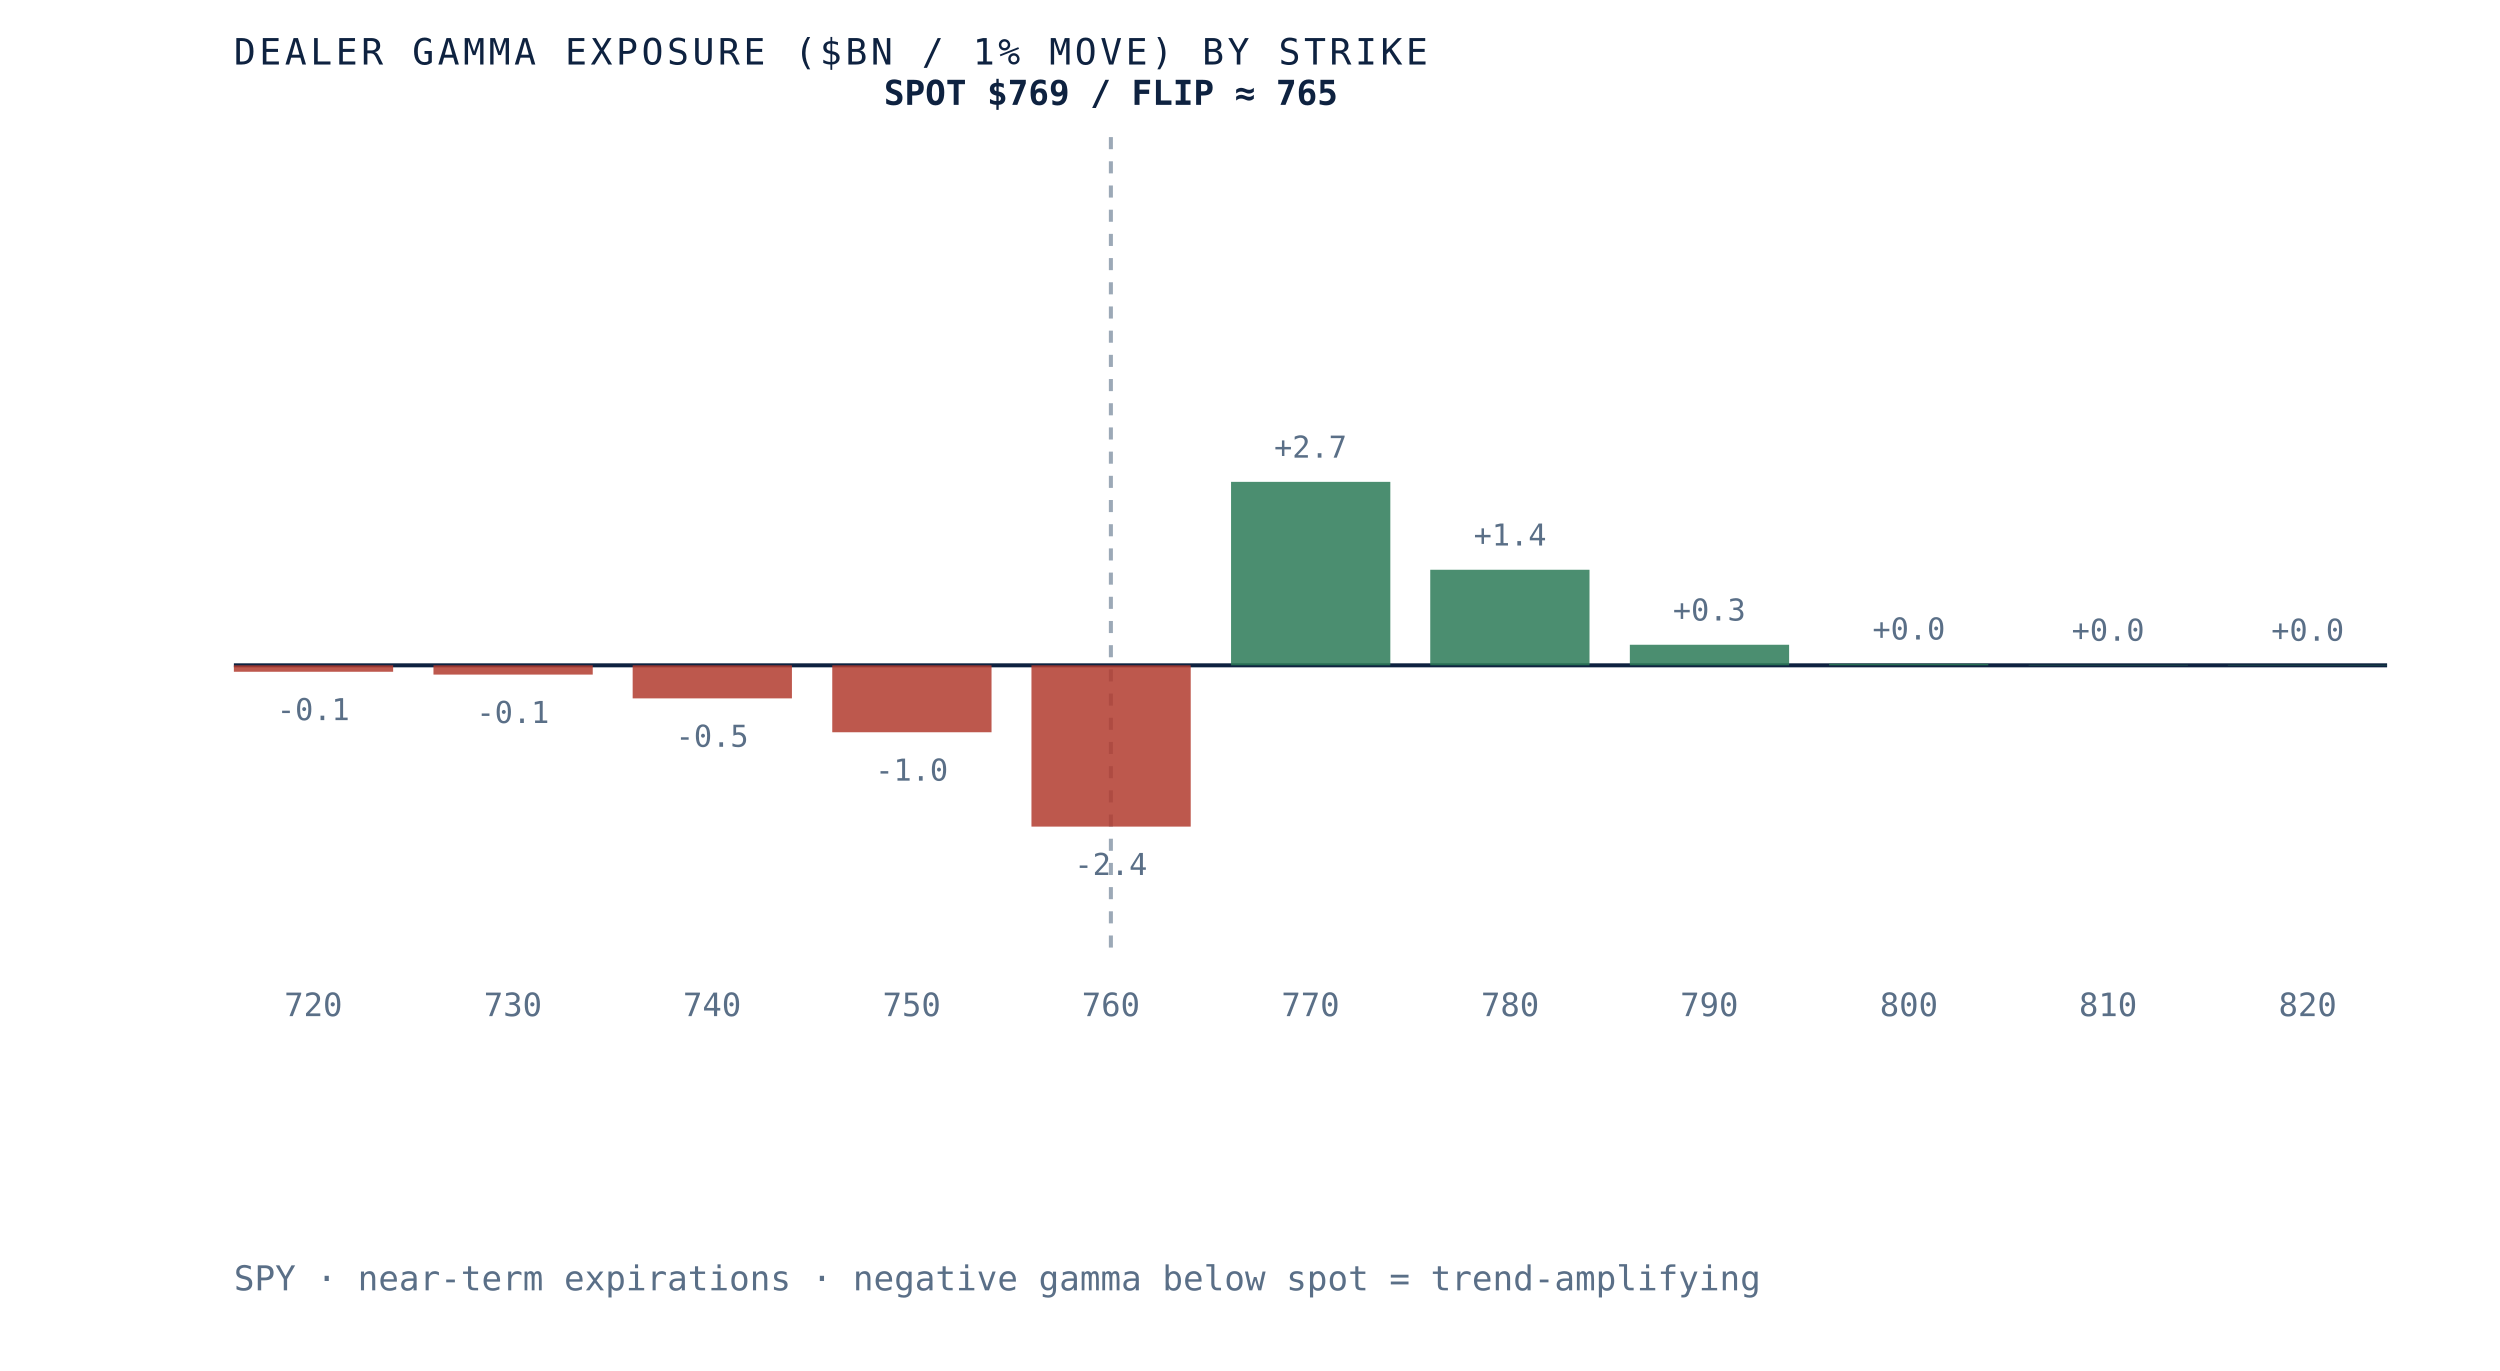
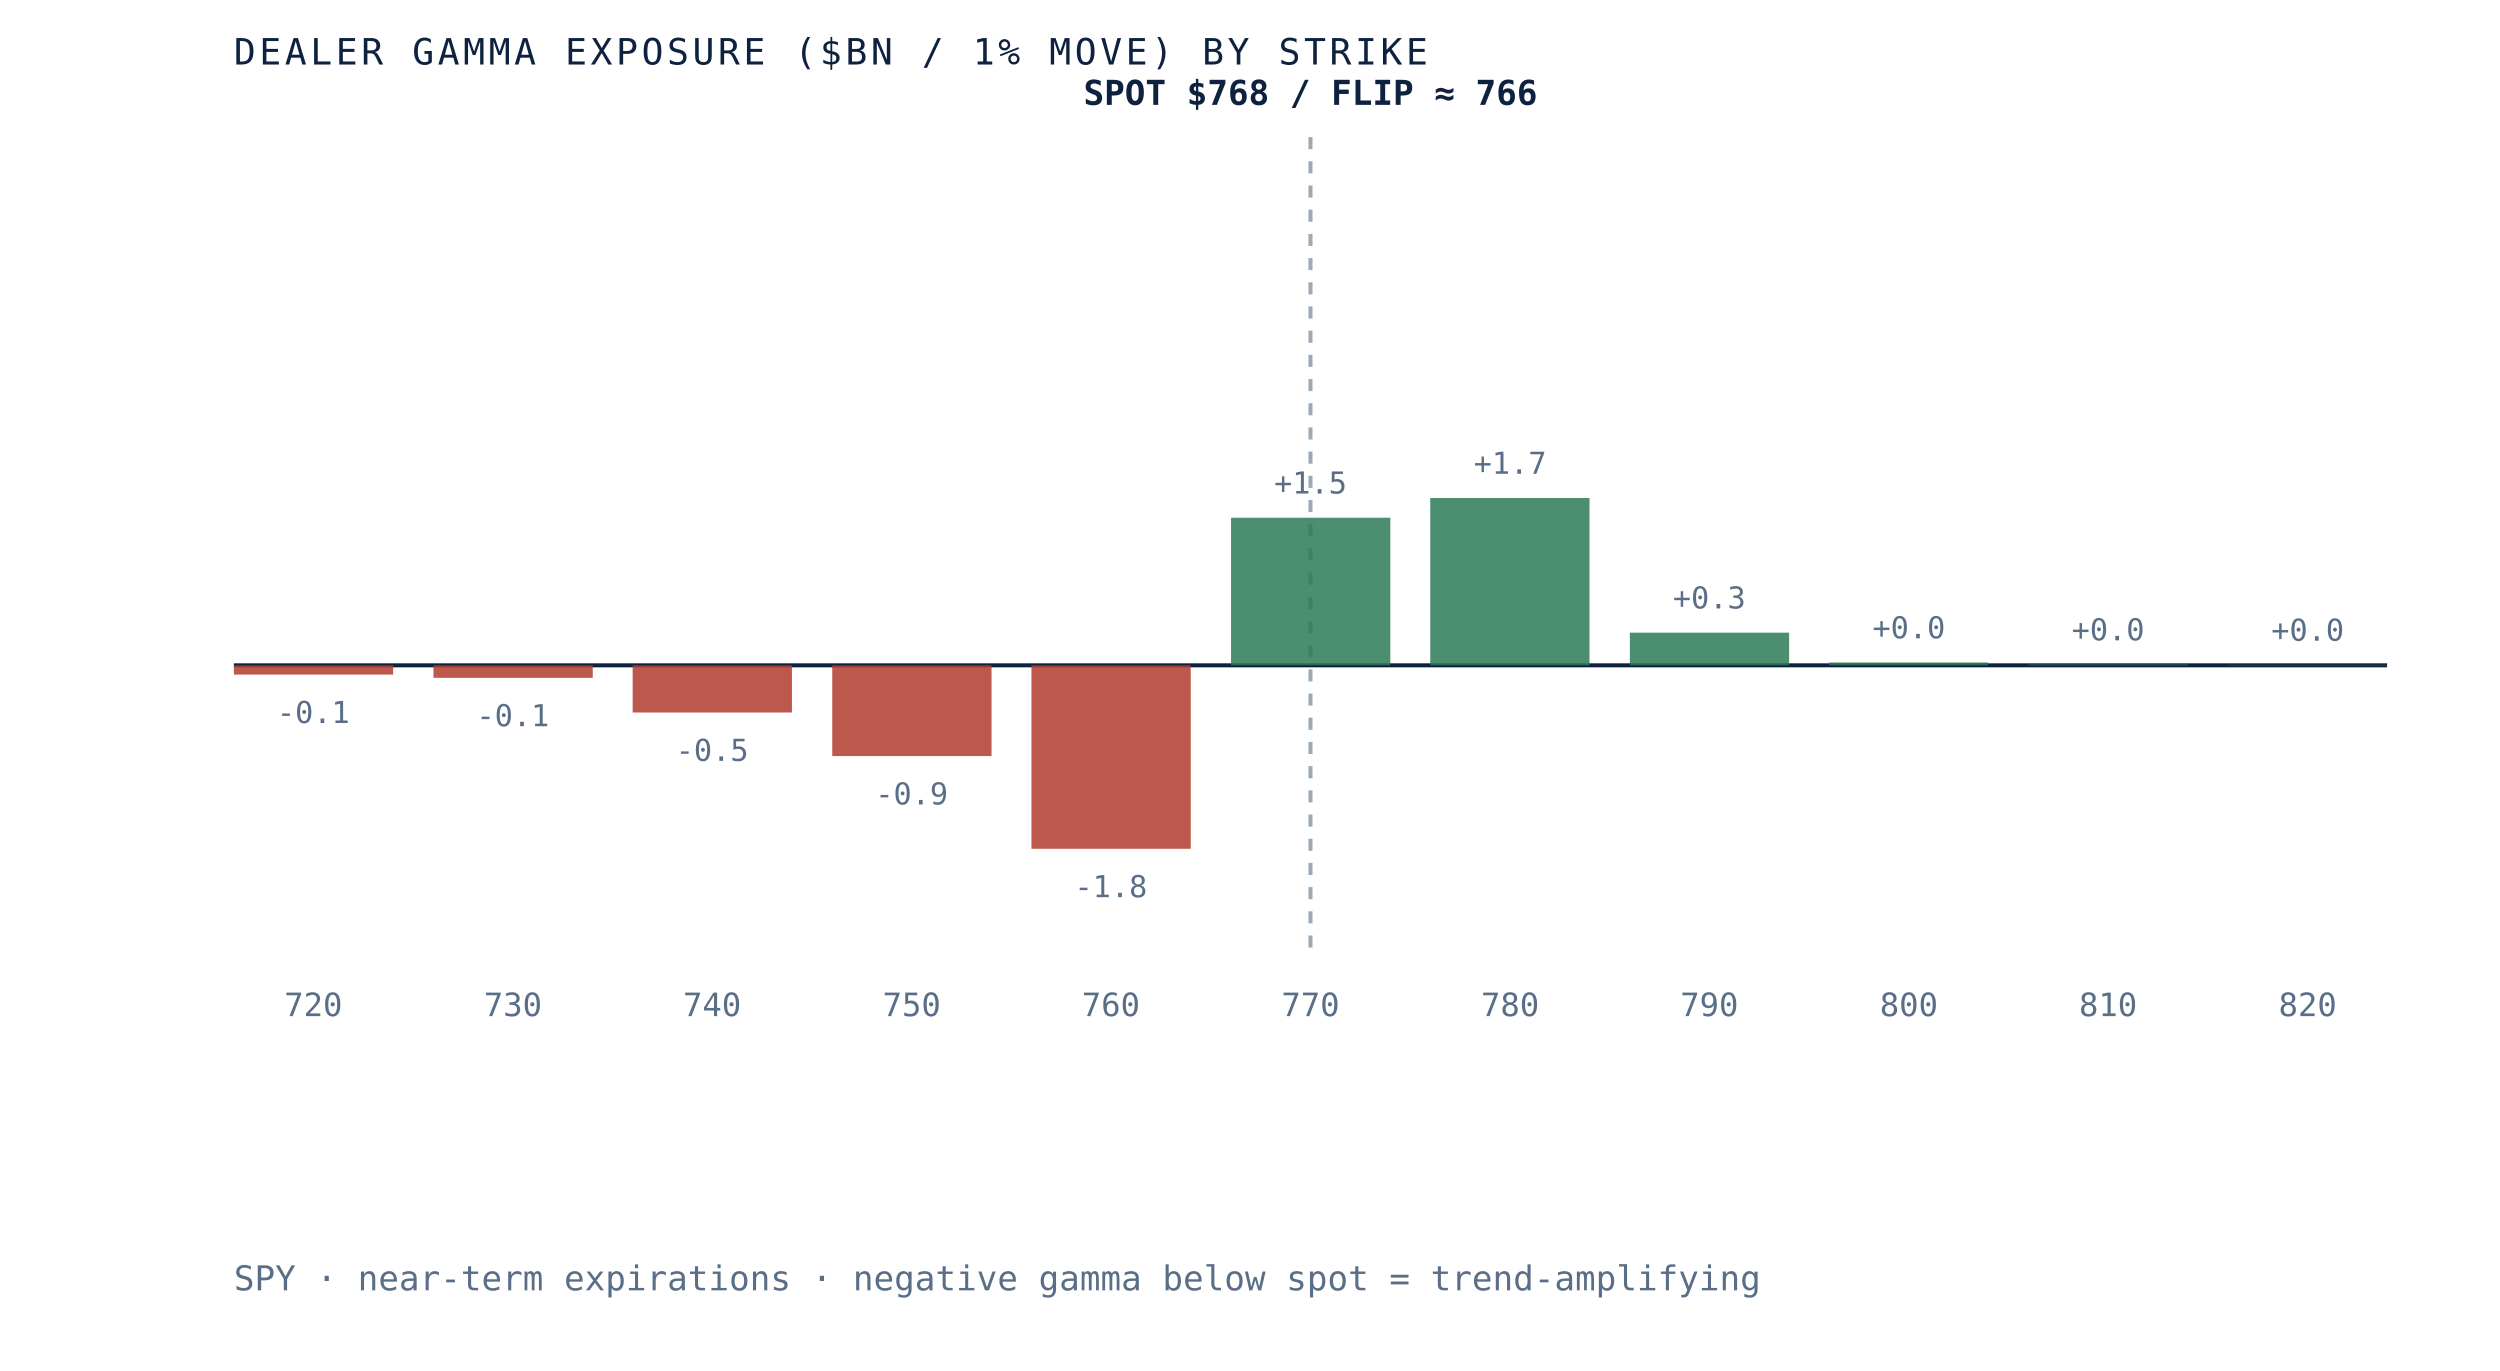
- <svg xmlns="http://www.w3.org/2000/svg" viewBox="0 0 620 340" role="img" aria-label="Dealer gamma exposure by strike for SPY, negative below spot and positive above, gamma flip near 765" preserveAspectRatio="xMidYMid meet" style="width:100%;height:auto;display:block">
+ <svg xmlns="http://www.w3.org/2000/svg" viewBox="0 0 620 340" role="img" aria-label="Dealer gamma exposure by strike for SPY, negative below spot and positive above, gamma flip near 766" preserveAspectRatio="xMidYMid meet" style="width:100%;height:auto;display:block">
  <rect x="0" y="0" width="620" height="340" fill="white" />
  <line x1="58" y1="165" x2="592" y2="165" stroke="#0e2240" stroke-width="1" />
-   <line x1="275.5" y1="34" x2="275.5" y2="235" stroke="#5a6f87" stroke-width="1" stroke-dasharray="3 3" opacity="0.6" />
-   <rect x="58.0" y="165.0" width="39.5" height="1.6" fill="#b23b2e" opacity="0.85" />
-   <text x="77.7" y="178.6" text-anchor="middle" font-family="'JetBrains Mono', monospace" font-size="7.5" fill="#5a6f87">-0.1</text>
+   <line x1="325.0" y1="34" x2="325.0" y2="235" stroke="#5a6f87" stroke-width="1" stroke-dasharray="3 3" opacity="0.6" />
+   <rect x="58.0" y="165.0" width="39.5" height="2.3" fill="#b23b2e" opacity="0.85" />
+   <text x="77.7" y="179.3" text-anchor="middle" font-family="'JetBrains Mono', monospace" font-size="7.5" fill="#5a6f87">-0.1</text>
  <text x="77.7" y="252" text-anchor="middle" font-family="'JetBrains Mono', monospace" font-size="8" fill="#5a6f87">720</text>
-   <rect x="107.5" y="165.0" width="39.5" height="2.3" fill="#b23b2e" opacity="0.85" />
-   <text x="127.2" y="179.3" text-anchor="middle" font-family="'JetBrains Mono', monospace" font-size="7.5" fill="#5a6f87">-0.1</text>
+   <rect x="107.5" y="165.0" width="39.5" height="3.1" fill="#b23b2e" opacity="0.85" />
+   <text x="127.2" y="180.1" text-anchor="middle" font-family="'JetBrains Mono', monospace" font-size="7.5" fill="#5a6f87">-0.1</text>
  <text x="127.2" y="252" text-anchor="middle" font-family="'JetBrains Mono', monospace" font-size="8" fill="#5a6f87">730</text>
-   <rect x="156.9" y="165.0" width="39.5" height="8.2" fill="#b23b2e" opacity="0.85" />
-   <text x="176.6" y="185.2" text-anchor="middle" font-family="'JetBrains Mono', monospace" font-size="7.5" fill="#5a6f87">-0.5</text>
+   <rect x="156.9" y="165.0" width="39.5" height="11.7" fill="#b23b2e" opacity="0.85" />
+   <text x="176.6" y="188.7" text-anchor="middle" font-family="'JetBrains Mono', monospace" font-size="7.5" fill="#5a6f87">-0.5</text>
  <text x="176.6" y="252" text-anchor="middle" font-family="'JetBrains Mono', monospace" font-size="8" fill="#5a6f87">740</text>
-   <rect x="206.4" y="165.0" width="39.5" height="16.6" fill="#b23b2e" opacity="0.85" />
-   <text x="226.1" y="193.6" text-anchor="middle" font-family="'JetBrains Mono', monospace" font-size="7.5" fill="#5a6f87">-1.0</text>
+   <rect x="206.4" y="165.0" width="39.5" height="22.5" fill="#b23b2e" opacity="0.85" />
+   <text x="226.1" y="199.5" text-anchor="middle" font-family="'JetBrains Mono', monospace" font-size="7.5" fill="#5a6f87">-0.9</text>
  <text x="226.1" y="252" text-anchor="middle" font-family="'JetBrains Mono', monospace" font-size="8" fill="#5a6f87">750</text>
-   <rect x="255.8" y="165.0" width="39.5" height="40.0" fill="#b23b2e" opacity="0.85" />
-   <text x="275.5" y="217.0" text-anchor="middle" font-family="'JetBrains Mono', monospace" font-size="7.5" fill="#5a6f87">-2.4</text>
+   <rect x="255.8" y="165.0" width="39.5" height="45.5" fill="#b23b2e" opacity="0.85" />
+   <text x="275.5" y="222.5" text-anchor="middle" font-family="'JetBrains Mono', monospace" font-size="7.5" fill="#5a6f87">-1.8</text>
  <text x="275.5" y="252" text-anchor="middle" font-family="'JetBrains Mono', monospace" font-size="8" fill="#5a6f87">760</text>
-   <rect x="305.3" y="119.5" width="39.5" height="45.5" fill="#2c7a57" opacity="0.85" />
-   <text x="325.0" y="113.5" text-anchor="middle" font-family="'JetBrains Mono', monospace" font-size="7.5" fill="#5a6f87">+2.7</text>
+   <rect x="305.3" y="128.4" width="39.5" height="36.6" fill="#2c7a57" opacity="0.85" />
+   <text x="325.0" y="122.4" text-anchor="middle" font-family="'JetBrains Mono', monospace" font-size="7.5" fill="#5a6f87">+1.5</text>
  <text x="325.0" y="252" text-anchor="middle" font-family="'JetBrains Mono', monospace" font-size="8" fill="#5a6f87">770</text>
-   <rect x="354.7" y="141.3" width="39.5" height="23.7" fill="#2c7a57" opacity="0.85" />
-   <text x="374.5" y="135.3" text-anchor="middle" font-family="'JetBrains Mono', monospace" font-size="7.5" fill="#5a6f87">+1.4</text>
+   <rect x="354.7" y="123.5" width="39.5" height="41.5" fill="#2c7a57" opacity="0.85" />
+   <text x="374.5" y="117.5" text-anchor="middle" font-family="'JetBrains Mono', monospace" font-size="7.5" fill="#5a6f87">+1.7</text>
  <text x="374.5" y="252" text-anchor="middle" font-family="'JetBrains Mono', monospace" font-size="8" fill="#5a6f87">780</text>
-   <rect x="404.2" y="159.9" width="39.5" height="5.1" fill="#2c7a57" opacity="0.85" />
-   <text x="423.9" y="153.9" text-anchor="middle" font-family="'JetBrains Mono', monospace" font-size="7.5" fill="#5a6f87">+0.3</text>
+   <rect x="404.2" y="156.9" width="39.5" height="8.1" fill="#2c7a57" opacity="0.85" />
+   <text x="423.9" y="150.9" text-anchor="middle" font-family="'JetBrains Mono', monospace" font-size="7.5" fill="#5a6f87">+0.3</text>
  <text x="423.9" y="252" text-anchor="middle" font-family="'JetBrains Mono', monospace" font-size="8" fill="#5a6f87">790</text>
-   <rect x="453.6" y="164.6" width="39.5" height="0.4" fill="#2c7a57" opacity="0.85" />
-   <text x="473.4" y="158.6" text-anchor="middle" font-family="'JetBrains Mono', monospace" font-size="7.5" fill="#5a6f87">+0.0</text>
+   <rect x="453.6" y="164.3" width="39.5" height="0.7" fill="#2c7a57" opacity="0.85" />
+   <text x="473.4" y="158.3" text-anchor="middle" font-family="'JetBrains Mono', monospace" font-size="7.5" fill="#5a6f87">+0.0</text>
  <text x="473.4" y="252" text-anchor="middle" font-family="'JetBrains Mono', monospace" font-size="8" fill="#5a6f87">800</text>
-   <rect x="503.1" y="164.9" width="39.5" height="0.1" fill="#2c7a57" opacity="0.85" />
-   <text x="522.8" y="158.9" text-anchor="middle" font-family="'JetBrains Mono', monospace" font-size="7.5" fill="#5a6f87">+0.0</text>
+   <rect x="503.1" y="164.8" width="39.5" height="0.2" fill="#2c7a57" opacity="0.85" />
+   <text x="522.8" y="158.8" text-anchor="middle" font-family="'JetBrains Mono', monospace" font-size="7.5" fill="#5a6f87">+0.0</text>
  <text x="522.8" y="252" text-anchor="middle" font-family="'JetBrains Mono', monospace" font-size="8" fill="#5a6f87">810</text>
  <rect x="552.5" y="164.9" width="39.5" height="0.1" fill="#2c7a57" opacity="0.85" />
  <text x="572.3" y="158.9" text-anchor="middle" font-family="'JetBrains Mono', monospace" font-size="7.5" fill="#5a6f87">+0.0</text>
  <text x="572.3" y="252" text-anchor="middle" font-family="'JetBrains Mono', monospace" font-size="8" fill="#5a6f87">820</text>
-   <text x="275.5" y="26" text-anchor="middle" font-family="'JetBrains Mono', monospace" font-size="8.5" font-weight="bold" fill="#0e2240">SPOT $769 / FLIP ≈ 765</text>
+   <text x="325.0" y="26" text-anchor="middle" font-family="'JetBrains Mono', monospace" font-size="8.5" font-weight="bold" fill="#0e2240">SPOT $768 / FLIP ≈ 766</text>
  <text x="58" y="16" font-family="'JetBrains Mono', monospace" font-size="9" letter-spacing="0.1em" fill="#0e2240">DEALER GAMMA EXPOSURE ($BN / 1% MOVE) BY STRIKE</text>
  <text x="58" y="320" font-family="'JetBrains Mono', monospace" font-size="8.5" fill="#5a6f87">SPY · near-term expirations · negative gamma below spot = trend-amplifying</text>
</svg>
